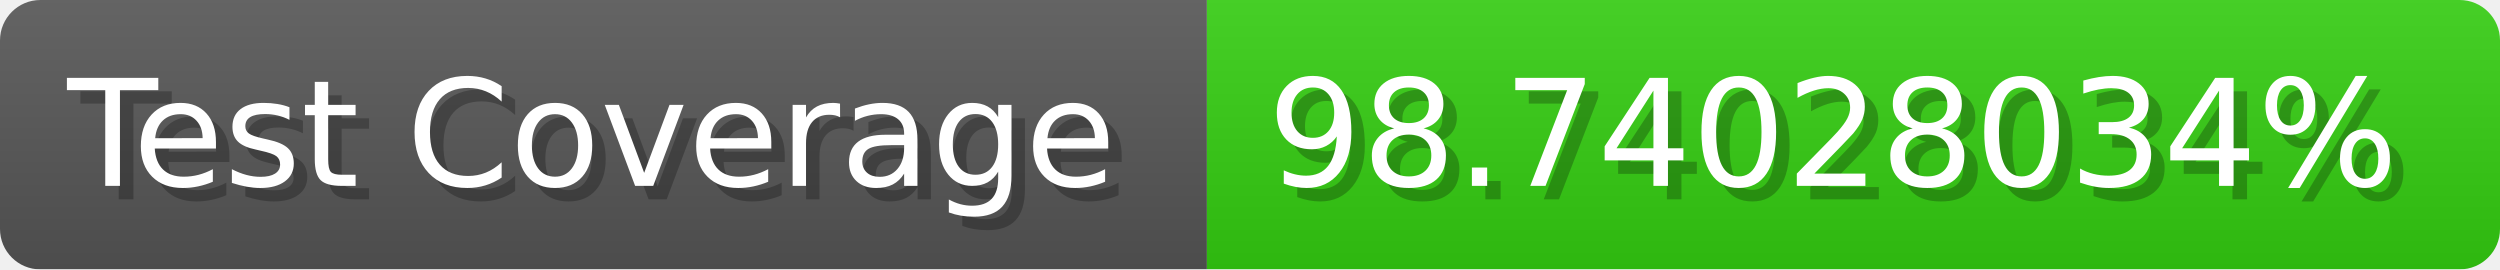
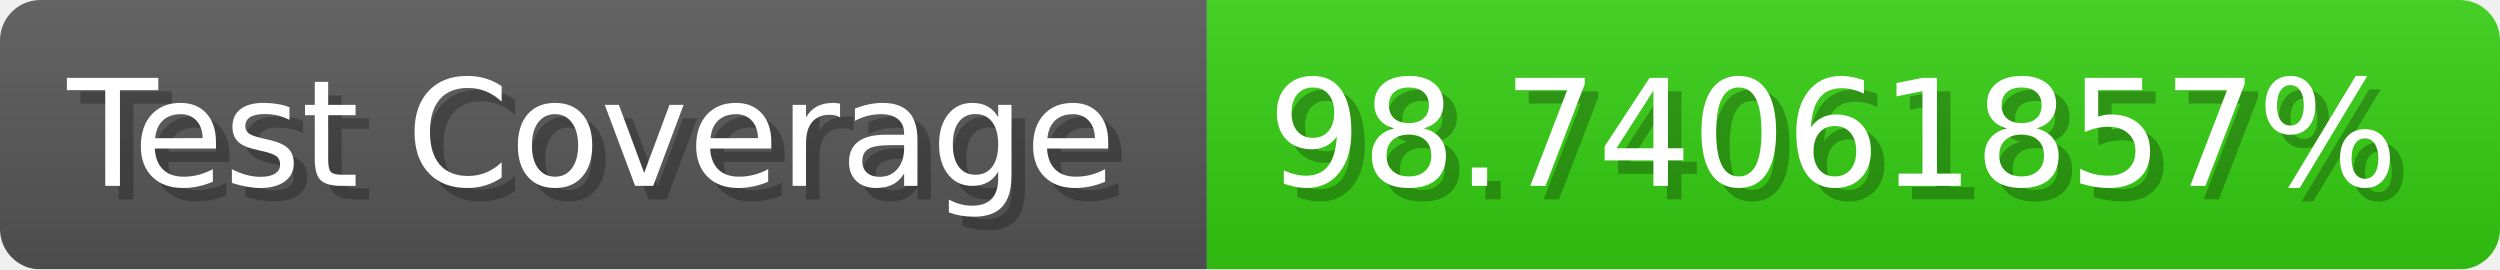
- <svg xmlns="http://www.w3.org/2000/svg" width="185.6" height="20" viewBox="0 0 1856 200" role="img" aria-label="Test Coverage: 98.74028034%">
+ <svg xmlns="http://www.w3.org/2000/svg" width="185.6" height="20" viewBox="0 0 1856 200" role="img" aria-label="Test Coverage: 98.74061857%">
  <linearGradient id="a" x2="0" y2="100%">
    <stop offset="0" stop-opacity=".1" stop-color="#EEE" />
    <stop offset="1" stop-opacity=".1" />
  </linearGradient>
  <mask id="m">
    <rect width="1856" height="200" rx="30" fill="#FFF" />
  </mask>
  <g mask="url(#m)">
    <rect width="896" height="200" fill="#555" />
    <rect width="960" height="200" fill="#3C1" x="896" />
    <rect width="1856" height="200" fill="url(#a)" />
  </g>
  <g aria-hidden="true" fill="#fff" text-anchor="start" font-family="Verdana,DejaVu Sans,sans-serif" font-size="110">
    <text x="60" y="148" textLength="796" fill="#000" opacity="0.25">Test Coverage</text>
    <text x="50" y="138" textLength="796">Test Coverage</text>
-     <text x="951" y="148" textLength="860" fill="#000" opacity="0.25">98.74028034%</text>
-     <text x="941" y="138" textLength="860">98.74028034%</text>
+     <text x="951" y="148" textLength="860" fill="#000" opacity="0.25">98.74061857%</text>
+     <text x="941" y="138" textLength="860">98.74061857%</text>
  </g>
</svg>
